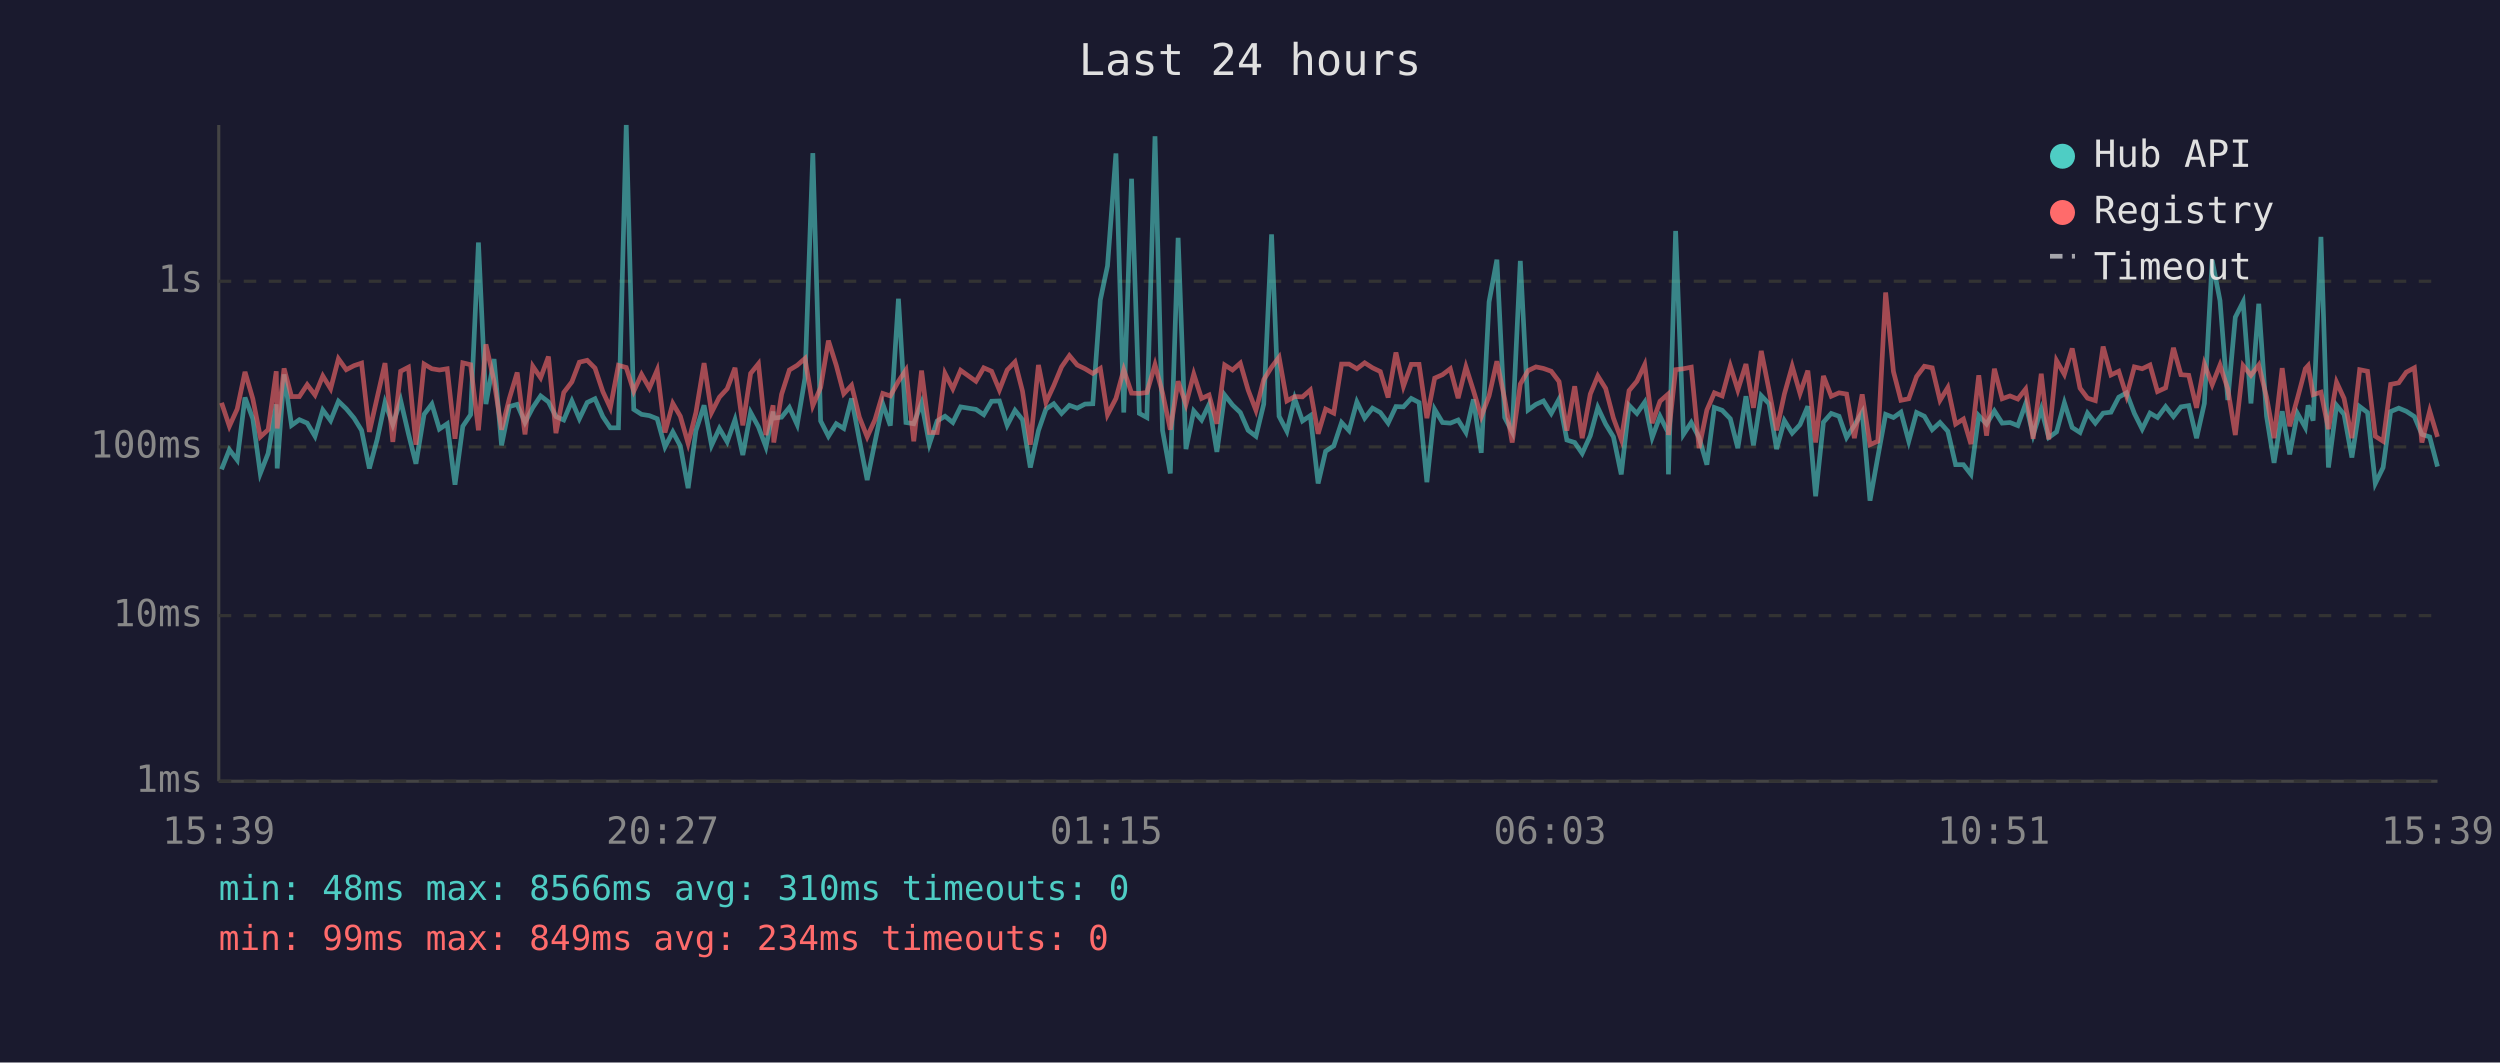
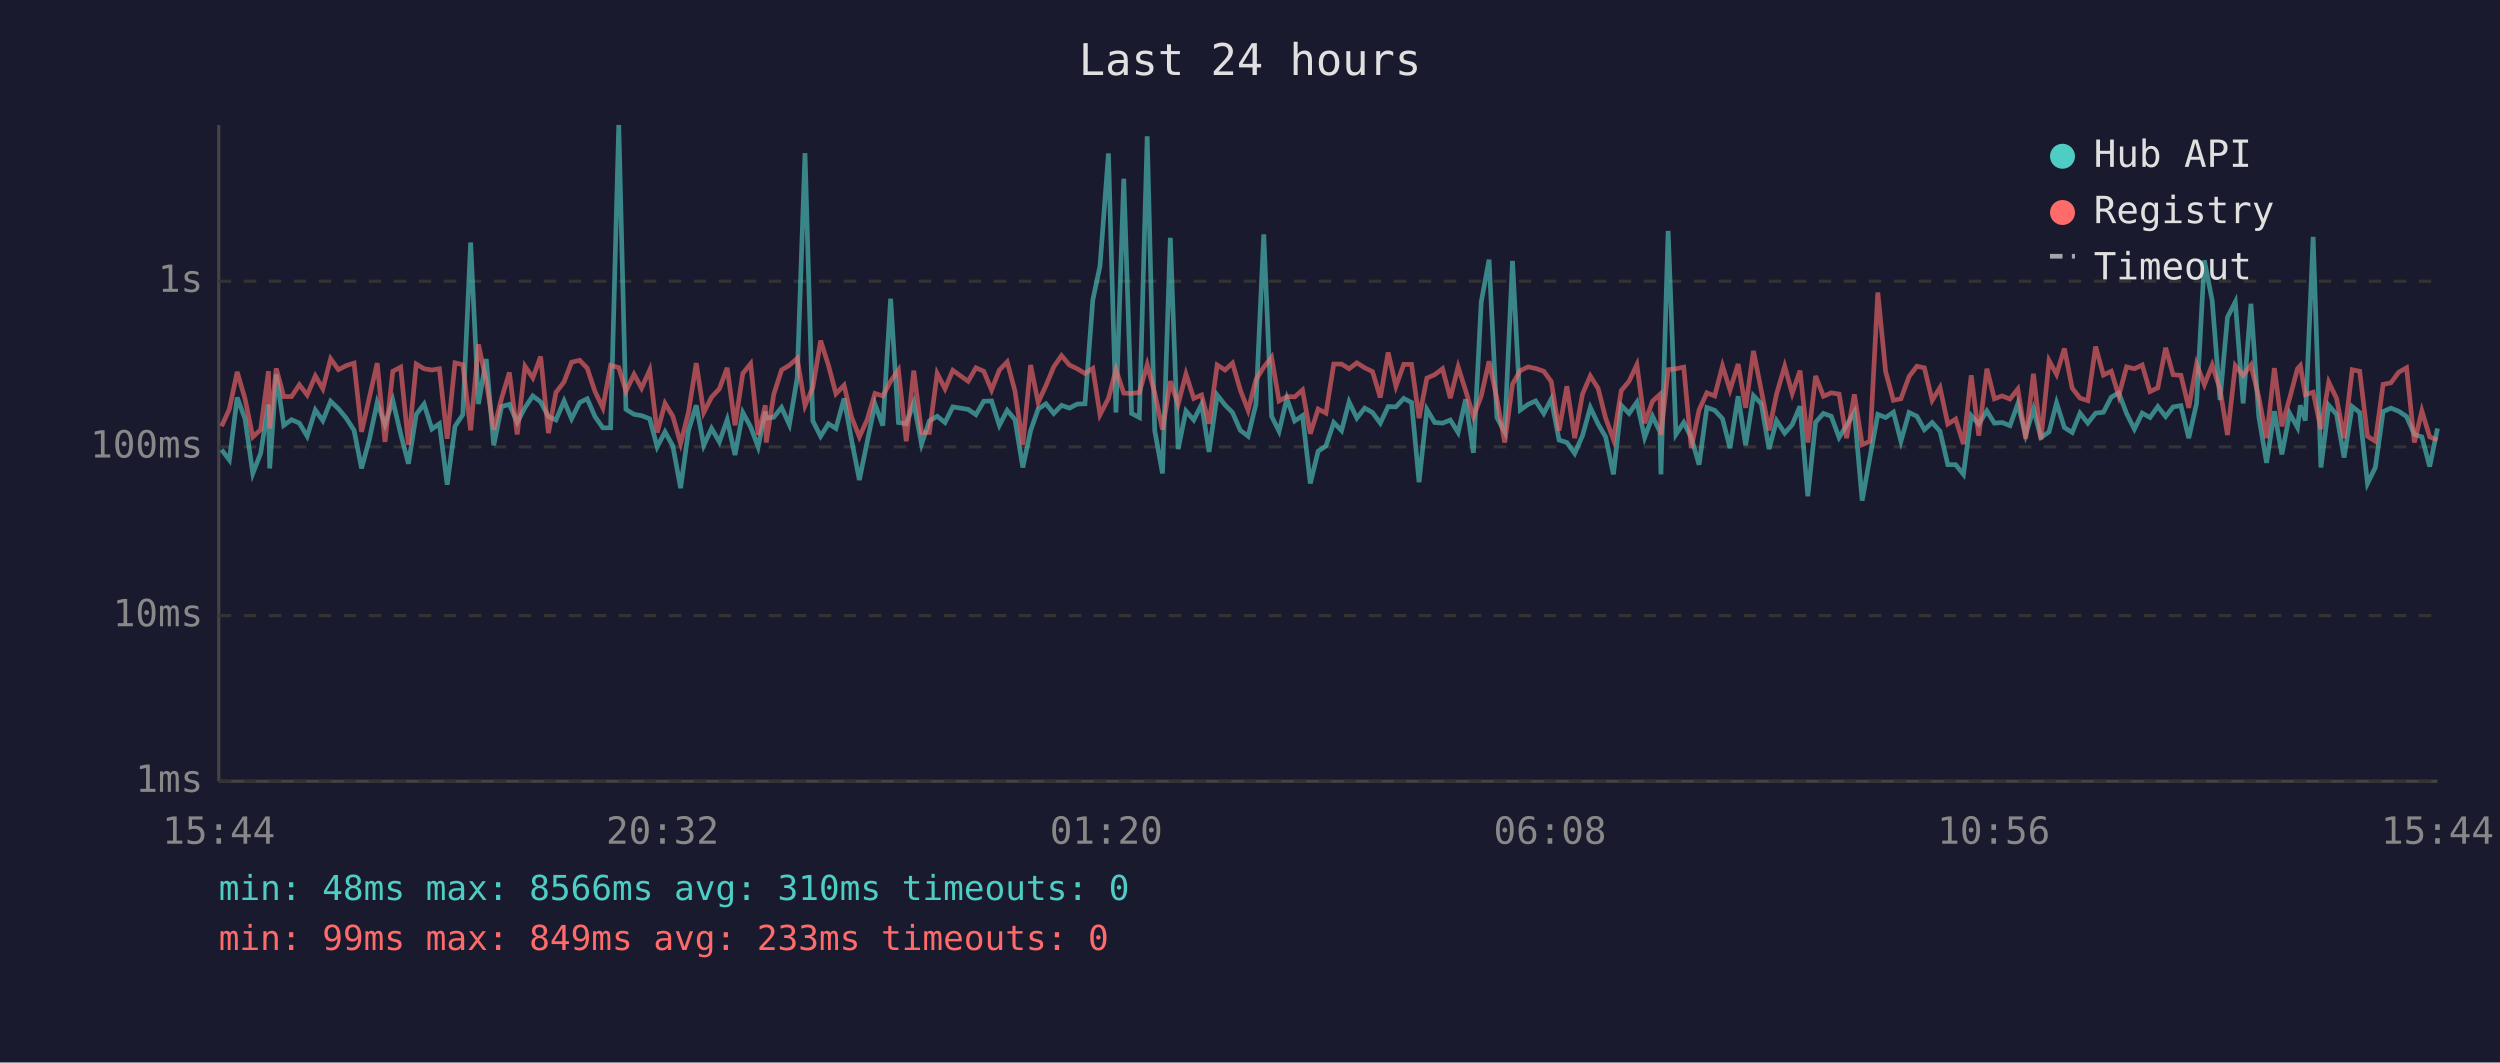
<svg xmlns="http://www.w3.org/2000/svg" viewBox="0 0 800 340" font-family="monospace" font-size="12">
  <rect width="800" height="340" fill="#1a1a2e" />
  <text x="400" y="24" fill="#e0e0e0" font-size="14" text-anchor="middle">Last 24 hours</text>
  <line x1="70" y1="40" x2="70" y2="250" stroke="#444" stroke-width="1" />
  <line x1="70" y1="250" x2="780" y2="250" stroke="#444" stroke-width="1" />
  <line x1="70" y1="250" x2="780" y2="250" stroke="#333" stroke-width="1" stroke-dasharray="4" />
  <text x="65" y="250" fill="#888" text-anchor="end" dominant-baseline="middle">1ms</text>
  <line x1="70" y1="197" x2="780" y2="197" stroke="#333" stroke-width="1" stroke-dasharray="4" />
  <text x="65" y="197" fill="#888" text-anchor="end" dominant-baseline="middle">10ms</text>
  <line x1="70" y1="143" x2="780" y2="143" stroke="#333" stroke-width="1" stroke-dasharray="4" />
  <text x="65" y="143" fill="#888" text-anchor="end" dominant-baseline="middle">100ms</text>
  <line x1="70" y1="90" x2="780" y2="90" stroke="#333" stroke-width="1" stroke-dasharray="4" />
  <text x="65" y="90" fill="#888" text-anchor="end" dominant-baseline="middle">1s</text>
-   <text x="70" y="270" fill="#888" text-anchor="middle">15:39</text>
-   <text x="212" y="270" fill="#888" text-anchor="middle">20:27</text>
-   <text x="354" y="270" fill="#888" text-anchor="middle">01:15</text>
-   <text x="496" y="270" fill="#888" text-anchor="middle">06:03</text>
-   <text x="638" y="270" fill="#888" text-anchor="middle">10:51</text>
-   <text x="780" y="270" fill="#888" text-anchor="middle">15:39</text>
-   <polyline points="70.9,150.2 73.4,143.9 75.9,147.2 78.4,127.2 80.9,134.0 83.3,151.5 85.8,145.1 88.4,129.4 88.7,149.9 90.9,119.8 93.3,136.1 95.8,134.3 98.3,135.4 100.8,139.6 103.3,131.2 105.8,134.6 108.3,128.4 110.8,130.8 113.3,133.8 115.7,137.7 118.2,149.9 120.7,140.6 123.2,128.8 125.7,135.9 128.2,128.1 130.7,138.8 133.1,148.4 135.7,132.6 138.2,129.3 140.6,137.3 143.1,135.6 145.6,155.1 148.1,136.4 150.6,132.7 153.1,77.6 155.5,129.3 158.1,114.9 160.5,142.5 163.0,130.1 165.5,129.4 168.0,135.2 170.5,130.4 173.0,126.7 175.5,128.6 177.9,133.3 180.4,134.4 183.0,128.3 185.4,134.0 187.9,128.8 190.4,127.6 192.9,133.3 195.3,136.9 197.9,136.9 200.4,40.0 202.8,131.0 205.3,132.6 207.8,133.0 210.3,134.0 212.8,143.0 215.3,138.2 217.7,142.7 220.2,156.2 222.7,137.8 225.3,129.7 227.7,142.5 230.2,137.1 232.7,141.4 235.2,134.3 237.7,145.6 240.2,132.0 242.7,136.6 245.1,143.0 247.4,131.7 247.6,133.8 250.1,133.5 252.6,130.4 255.1,135.9 257.6,121.0 260.1,49.0 262.6,134.7 265.1,139.6 267.6,135.6 270.0,137.1 272.5,127.5 275.0,140.8 277.5,153.6 280.0,141.4 282.5,129.3 284.9,136.2 287.5,95.6 289.9,135.2 292.4,135.6 294.9,128.9 297.4,142.1 299.9,134.7 302.4,133.2 304.9,135.2 307.4,130.2 312.3,131.0 314.8,132.7 317.3,128.4 319.8,128.3 322.3,136.1 324.8,131.3 327.2,134.3 329.7,149.6 332.3,137.8 334.7,130.9 337.2,129.2 339.7,132.3 342.2,129.7 344.7,130.6 347.2,129.3 349.7,129.2 352.1,96.0 354.4,85.1 357.1,49.1 359.6,132.0 362.1,57.2 364.6,132.3 367.0,133.6 369.6,43.6 372.0,137.7 374.5,151.5 377.0,76.1 379.5,143.7 382.0,131.5 384.5,134.4 386.9,129.4 389.4,144.6 391.9,126.4 394.4,129.6 396.9,132.0 399.4,137.7 401.9,139.6 404.4,129.3 406.9,75.0 409.3,133.2 411.8,138.0 414.3,127.5 416.8,134.7 419.3,133.0 421.8,154.7 424.2,144.4 426.8,142.7 429.3,135.2 431.7,137.8 434.2,128.6 436.7,133.8 439.2,130.6 441.7,132.0 444.2,135.4 446.7,130.1 449.1,130.2 451.6,127.5 454.1,128.8 456.6,154.3 459.1,131.0 461.6,135.2 464.1,135.4 466.6,134.4 469.1,138.4 471.5,127.8 474.0,144.9 476.5,96.6 479.0,83.1 481.5,133.6 483.9,138.2 486.5,83.5 489.0,131.2 491.5,129.4 493.9,128.3 496.4,132.3 498.9,127.7 501.4,140.8 503.9,141.6 506.3,145.1 508.9,139.4 511.3,130.4 513.8,135.7 516.3,139.8 518.8,151.8 521.3,129.7 523.8,132.3 526.3,128.7 528.7,140.0 531.2,133.2 533.7,138.2 533.9,151.8 536.2,73.9 538.7,139.0 541.2,135.2 543.7,140.0 546.2,148.7 548.6,130.4 551.1,131.3 553.7,134.0 556.1,143.4 558.7,126.8 561.1,142.5 563.6,126.6 566.1,129.2 568.5,143.7 571.0,134.6 573.5,138.6 576.0,135.9 578.5,130.0 581.0,158.8 583.5,135.1 586.0,132.3 588.5,133.2 590.9,140.0 593.4,136.1 595.9,131.9 598.4,160.2 600.9,146.2 603.4,132.6 605.9,133.6 608.3,131.9 610.8,141.2 613.3,132.0 615.8,133.2 618.3,137.5 620.8,135.2 623.3,138.0 625.8,148.7 628.3,148.7 630.7,151.8 633.2,133.0 635.7,135.7 638.2,131.5 640.7,135.4 643.2,135.2 645.7,136.2 648.2,129.2 650.6,139.2 653.2,130.9 655.6,140.0 658.1,138.2 660.6,128.9 663.1,136.8 665.6,138.4 668.0,132.2 670.5,135.4 673.0,132.2 675.5,131.9 678.0,127.1 680.5,125.7 683.0,132.3 685.5,137.3 688.0,132.2 690.4,133.6 693.0,130.1 695.5,133.3 697.9,130.2 700.4,129.8 702.9,140.2 705.4,129.1 707.9,83.3 710.4,96.2 712.9,128.0 715.3,101.5 717.8,96.6 720.3,129.1 722.8,97.2 725.3,133.2 727.7,148.1 730.3,131.6 732.7,145.4 735.2,132.3 737.7,136.8 738.6,129.7 740.2,134.6 742.7,75.8 745.1,149.6 747.7,129.7 750.1,132.6 752.6,146.4 755.1,130.1 757.6,132.0 760.1,154.7 762.6,149.6 765.0,131.7 767.6,130.6 770.0,131.6 772.6,133.3 775.0,139.0 777.5,139.8 780.0,149.3" fill="none" stroke="#4ecdc4" stroke-width="1.5" opacity="0.6" />
-   <polyline points="70.9,128.9 73.4,136.4 75.9,130.9 78.4,119.0 80.9,127.6 83.3,139.8 85.8,137.5 88.4,118.8 88.7,137.1 90.9,117.9 93.3,126.9 95.8,126.9 98.3,123.1 100.8,126.4 103.3,120.3 105.8,124.4 108.3,114.8 110.8,118.3 113.3,117.0 115.7,116.2 118.2,138.2 120.7,127.2 123.2,116.2 125.7,141.4 128.2,118.8 130.7,117.5 133.1,142.3 135.7,116.5 138.2,118.0 140.6,118.4 143.1,118.0 145.6,140.4 148.1,116.1 150.6,116.7 153.1,137.7 155.5,110.2 158.1,122.0 160.5,137.5 163.0,127.5 165.5,119.2 168.0,139.0 170.5,117.2 173.0,120.9 175.5,114.1 177.9,138.6 180.4,125.6 183.0,122.2 185.4,115.9 187.9,115.3 190.4,117.8 192.9,125.3 195.3,130.5 197.9,116.9 200.4,117.6 202.8,125.2 205.3,119.8 207.8,124.2 210.3,118.4 212.8,138.4 215.3,129.1 217.7,133.2 220.2,141.9 222.7,132.0 225.3,116.2 227.7,132.0 230.2,127.1 232.7,124.4 235.2,117.7 237.7,136.1 240.2,119.5 242.7,116.4 245.1,139.2 247.4,129.7 247.6,141.6 250.1,126.2 252.6,118.4 255.1,116.9 257.6,114.7 260.1,129.8 262.6,124.0 265.1,109.0 267.6,116.9 270.0,126.0 272.5,123.3 275.0,133.5 277.5,139.8 280.0,134.3 282.5,125.9 284.9,126.7 287.5,122.0 289.9,118.4 292.4,141.2 294.9,118.6 297.4,138.4 299.9,138.4 302.4,119.5 304.9,124.4 307.4,118.5 312.3,122.0 314.8,117.7 317.3,118.8 319.8,124.8 322.3,118.4 324.8,115.8 327.2,125.2 329.7,142.3 332.3,116.8 334.7,128.8 337.2,123.4 339.7,117.4 342.2,113.8 344.7,116.8 347.2,118.0 349.7,119.5 352.1,117.9 354.4,132.7 357.1,127.5 359.6,118.3 362.1,125.8 364.6,125.9 367.0,125.6 369.6,116.7 372.0,125.7 374.5,137.5 377.0,122.0 379.5,129.4 382.0,119.7 384.5,127.5 386.9,126.4 389.4,135.6 391.9,116.8 394.4,118.4 396.9,116.2 399.4,124.8 401.9,131.3 404.4,121.5 406.9,117.5 409.3,114.3 411.8,128.3 414.3,126.9 416.8,127.0 419.3,124.8 421.8,138.8 424.2,130.9 426.8,132.2 429.3,116.5 431.7,116.5 434.2,118.0 436.7,116.1 439.2,117.7 441.7,118.9 444.2,127.2 446.7,112.8 449.1,123.6 451.6,116.6 454.1,116.6 456.6,133.8 459.1,121.0 461.6,119.9 464.1,118.0 466.6,127.4 469.1,117.4 471.5,125.0 474.0,133.3 476.5,126.7 479.0,115.6 481.5,127.7 483.9,141.6 486.5,122.9 489.0,118.6 491.5,117.4 493.9,117.9 496.4,118.8 498.9,122.1 501.4,137.8 503.9,123.6 506.3,140.2 508.9,126.1 511.3,120.3 513.8,124.3 516.3,133.8 518.8,140.6 521.3,125.0 523.8,122.0 526.3,116.7 528.7,135.4 531.2,128.4 533.7,126.2 533.9,139.2 536.2,118.3 538.7,118.0 541.2,117.5 543.7,143.4 546.2,131.2 548.6,125.7 551.1,126.7 553.7,117.1 556.1,124.8 558.7,116.5 561.1,130.5 563.6,112.3 566.1,124.9 568.5,137.7 571.0,126.1 573.5,117.2 576.0,125.9 578.5,118.6 581.0,141.6 583.5,120.3 586.0,126.8 588.5,125.7 590.9,126.1 593.4,140.2 595.9,126.2 598.4,142.3 600.9,141.2 603.4,93.6 605.9,118.9 608.3,128.1 610.8,127.6 613.3,120.5 615.8,117.2 618.3,117.7 620.8,128.1 623.3,124.0 625.8,135.7 628.3,134.1 630.7,142.1 633.2,120.1 635.7,139.4 638.2,118.0 640.7,127.6 643.2,126.7 645.7,127.7 648.2,124.5 650.6,140.4 653.2,119.6 655.6,140.6 658.1,115.4 660.6,119.8 663.1,111.5 665.6,124.2 668.0,127.4 670.5,128.2 673.0,110.9 675.5,120.0 678.0,118.8 680.5,126.7 683.0,117.4 685.5,118.0 688.0,116.8 690.4,125.3 693.0,124.1 695.5,111.3 697.9,119.9 700.4,120.1 702.9,130.5 705.4,116.5 707.9,123.1 710.4,116.8 712.9,124.5 715.3,139.2 717.8,117.0 720.3,120.1 722.8,116.8 725.3,127.1 727.7,140.2 730.3,117.8 732.7,136.4 735.2,127.4 737.7,118.0 738.6,117.0 740.2,126.3 742.7,125.5 745.1,137.3 747.7,122.3 750.1,127.5 752.6,140.2 755.1,118.3 757.6,118.8 760.1,139.6 762.6,141.2 765.0,123.0 767.6,122.5 770.0,119.1 772.6,117.7 775.0,141.6 777.5,131.5 780.0,139.8" fill="none" stroke="#ff6b6b" stroke-width="1.5" opacity="0.6" />
+   <text x="70" y="270" fill="#888" text-anchor="middle">15:44</text>
+   <text x="212" y="270" fill="#888" text-anchor="middle">20:32</text>
+   <text x="354" y="270" fill="#888" text-anchor="middle">01:20</text>
+   <text x="496" y="270" fill="#888" text-anchor="middle">06:08</text>
+   <text x="638" y="270" fill="#888" text-anchor="middle">10:56</text>
+   <text x="780" y="270" fill="#888" text-anchor="middle">15:44</text>
+   <polyline points="70.9,143.9 73.4,147.2 75.9,127.2 78.4,134.0 80.9,151.5 83.4,145.1 85.9,129.4 86.3,149.9 88.4,119.8 90.8,136.1 93.3,134.3 95.8,135.4 98.3,139.6 100.9,131.2 103.3,134.6 105.8,128.4 108.3,130.8 110.8,133.8 113.3,137.7 115.7,149.9 118.2,140.6 120.7,128.8 123.2,135.9 125.7,128.1 128.2,138.8 130.7,148.4 133.2,132.6 135.7,129.3 138.2,137.3 140.6,135.6 143.1,155.1 145.6,136.4 148.1,132.7 150.6,77.6 153.1,129.3 155.6,114.9 158.0,142.5 160.5,130.1 163.0,129.4 165.5,135.2 168.0,130.4 170.5,126.7 173.0,128.6 175.5,133.3 177.9,134.4 180.5,128.3 182.9,134.0 185.5,128.8 187.9,127.6 190.4,133.3 192.9,136.9 195.4,136.9 198.0,40.0 200.3,131.0 202.9,132.6 205.3,133.0 207.9,134.0 210.3,143.0 212.8,138.2 215.3,142.7 217.8,156.2 220.3,137.8 222.8,129.7 225.2,142.5 227.7,137.1 230.2,141.4 232.7,134.3 235.2,145.6 237.7,132.0 240.2,136.6 242.6,143.0 244.9,131.7 245.2,133.8 247.6,133.5 250.1,130.4 252.6,135.9 255.1,121.0 257.6,49.0 260.1,134.7 262.6,139.6 265.1,135.6 267.5,137.1 270.1,127.5 272.5,140.8 275.0,153.6 277.5,141.4 280.0,129.3 282.5,136.2 285.0,95.6 287.5,135.2 290.0,135.6 292.4,128.9 294.9,142.1 297.4,134.7 299.9,133.2 302.4,135.2 304.9,130.2 309.8,131.0 312.3,132.7 314.8,128.4 317.3,128.3 319.8,136.1 322.3,131.3 324.8,134.3 327.3,149.6 329.8,137.8 332.2,130.9 334.7,129.2 337.2,132.3 339.7,129.7 342.2,130.6 344.7,129.3 347.2,129.2 349.7,96.0 352.0,85.1 354.7,49.1 357.1,132.0 359.6,57.2 362.1,132.3 364.6,133.6 367.1,43.6 369.5,137.7 372.0,151.5 374.5,76.1 377.0,143.7 379.5,131.5 382.0,134.4 384.5,129.4 386.9,144.6 389.5,126.4 392.0,129.6 394.4,132.0 396.9,137.7 399.4,139.6 401.9,129.3 404.4,75.0 406.9,133.2 409.3,138.0 411.8,127.5 414.3,134.7 416.8,133.0 419.3,154.7 421.8,144.4 424.3,142.7 426.8,135.2 429.3,137.8 431.7,128.6 434.2,133.8 436.7,130.6 439.2,132.0 441.7,135.4 444.2,130.1 446.7,130.2 449.2,127.5 451.7,128.8 454.1,154.3 456.6,131.0 459.1,135.2 461.6,135.4 464.1,134.4 466.6,138.4 469.0,127.8 471.5,144.9 474.0,96.6 476.5,83.1 479.0,133.6 481.5,138.2 484.0,83.5 486.5,131.2 489.0,129.4 491.4,128.3 494.0,132.3 496.4,127.7 498.9,140.8 501.4,141.6 503.9,145.1 506.4,139.4 508.9,130.4 511.4,135.7 513.8,139.8 516.3,151.8 518.8,129.7 521.3,132.3 523.8,128.7 526.3,140.0 528.8,133.2 531.2,138.2 531.5,151.8 533.8,73.9 536.3,139.0 538.8,135.2 541.2,140.0 543.7,148.7 546.2,130.4 548.7,131.3 551.2,134.0 553.6,143.4 556.2,126.8 558.6,142.5 561.1,126.6 563.6,129.2 566.1,143.7 568.5,134.6 571.1,138.6 573.5,135.9 576.0,130.0 578.5,158.8 581.0,135.1 583.5,132.3 586.0,133.2 588.5,140.0 590.9,136.1 593.4,131.9 595.9,160.2 598.4,146.2 600.9,132.6 603.4,133.6 605.9,131.9 608.3,141.2 610.9,132.0 613.4,133.2 615.8,137.5 618.3,135.2 620.8,138.0 623.3,148.7 625.8,148.7 628.3,151.8 630.8,133.0 633.2,135.7 635.8,131.5 638.2,135.4 640.7,135.2 643.2,136.2 645.7,129.2 648.2,139.2 650.7,130.9 653.1,140.0 655.7,138.2 658.1,128.9 660.6,136.8 663.1,138.4 665.6,132.2 668.1,135.4 670.6,132.2 673.1,131.9 675.6,127.1 678.0,125.7 680.5,132.3 683.0,137.3 685.5,132.2 688.0,133.6 690.5,130.1 693.0,133.3 695.4,130.2 697.9,129.8 700.4,140.2 702.9,129.1 705.4,83.3 707.9,96.2 710.4,128.0 712.8,101.5 715.3,96.6 717.8,129.1 720.3,97.2 722.8,133.2 725.3,148.1 727.8,131.6 730.2,145.4 732.7,132.3 735.2,136.8 736.1,129.7 737.7,134.6 740.2,75.8 742.7,149.6 745.2,129.7 747.7,132.6 750.1,146.4 752.7,130.1 755.1,132.0 757.6,154.7 760.1,149.6 762.6,131.7 765.1,130.6 767.6,131.6 770.1,133.3 772.6,139.0 775.0,139.8 777.5,149.3 780.0,137.1" fill="none" stroke="#4ecdc4" stroke-width="1.5" opacity="0.6" />
+   <polyline points="70.9,136.4 73.4,130.9 75.9,119.0 78.4,127.6 80.9,139.8 83.4,137.5 85.9,118.8 86.3,137.1 88.4,117.9 90.8,126.9 93.3,126.9 95.8,123.1 98.3,126.4 100.9,120.3 103.3,124.4 105.8,114.8 108.3,118.3 110.8,117.0 113.3,116.2 115.7,138.2 118.2,127.2 120.7,116.2 123.2,141.4 125.7,118.8 128.2,117.5 130.7,142.3 133.2,116.5 135.7,118.0 138.2,118.4 140.6,118.0 143.1,140.4 145.6,116.1 148.1,116.7 150.6,137.7 153.1,110.2 155.6,122.0 158.0,137.5 160.5,127.5 163.0,119.2 165.5,139.0 168.0,117.2 170.5,120.9 173.0,114.1 175.5,138.6 177.9,125.6 180.5,122.2 182.9,115.9 185.5,115.3 187.9,117.8 190.4,125.3 192.9,130.5 195.4,116.9 198.0,117.6 200.3,125.2 202.9,119.8 205.3,124.2 207.9,118.4 210.3,138.4 212.8,129.1 215.3,133.2 217.8,141.9 220.3,132.0 222.8,116.2 225.2,132.0 227.7,127.1 230.2,124.4 232.7,117.7 235.2,136.1 237.7,119.5 240.2,116.4 242.6,139.2 244.9,129.7 245.2,141.6 247.6,126.2 250.1,118.4 252.6,116.9 255.1,114.7 257.6,129.8 260.1,124.0 262.6,109.0 265.1,116.9 267.5,126.0 270.1,123.3 272.5,133.5 275.0,139.8 277.5,134.3 280.0,125.9 282.5,126.7 285.0,122.0 287.5,118.4 290.0,141.2 292.4,118.6 294.9,138.4 297.4,138.4 299.9,119.5 302.4,124.4 304.9,118.5 309.8,122.0 312.3,117.7 314.8,118.8 317.3,124.8 319.8,118.4 322.3,115.8 324.8,125.2 327.3,142.3 329.8,116.8 332.2,128.8 334.7,123.4 337.2,117.4 339.7,113.8 342.2,116.8 344.7,118.0 347.2,119.5 349.7,117.9 352.0,132.7 354.7,127.5 357.1,118.3 359.6,125.8 362.1,125.9 364.6,125.6 367.1,116.7 369.5,125.7 372.0,137.5 374.5,122.0 377.0,129.4 379.5,119.7 382.0,127.5 384.5,126.4 386.9,135.6 389.5,116.8 392.0,118.4 394.4,116.2 396.9,124.8 399.4,131.3 401.9,121.5 404.4,117.5 406.9,114.3 409.3,128.3 411.8,126.9 414.3,127.0 416.8,124.8 419.3,138.8 421.8,130.9 424.3,132.2 426.8,116.5 429.3,116.5 431.7,118.0 434.2,116.1 436.7,117.7 439.2,118.9 441.7,127.2 444.2,112.8 446.7,123.6 449.2,116.6 451.7,116.6 454.1,133.8 456.6,121.0 459.1,119.9 461.6,118.0 464.1,127.4 466.6,117.4 469.0,125.0 471.5,133.3 474.0,126.7 476.5,115.6 479.0,127.7 481.5,141.6 484.0,122.9 486.5,118.6 489.0,117.4 491.4,117.9 494.0,118.8 496.4,122.1 498.9,137.8 501.4,123.6 503.9,140.2 506.4,126.1 508.9,120.3 511.4,124.3 513.8,133.8 516.3,140.6 518.8,125.0 521.3,122.0 523.8,116.7 526.3,135.4 528.8,128.4 531.2,126.2 531.5,139.2 533.8,118.3 536.3,118.0 538.8,117.5 541.2,143.4 543.7,131.2 546.2,125.7 548.7,126.7 551.2,117.1 553.6,124.8 556.2,116.5 558.6,130.5 561.1,112.3 563.6,124.9 566.1,137.7 568.5,126.1 571.1,117.2 573.5,125.9 576.0,118.6 578.5,141.6 581.0,120.3 583.5,126.8 586.0,125.7 588.5,126.1 590.9,140.2 593.4,126.2 595.9,142.3 598.4,141.2 600.9,93.6 603.4,118.9 605.9,128.1 608.3,127.6 610.9,120.5 613.4,117.2 615.8,117.7 618.3,128.1 620.8,124.0 623.3,135.7 625.8,134.1 628.3,142.1 630.8,120.1 633.2,139.4 635.8,118.0 638.2,127.6 640.7,126.7 643.2,127.7 645.7,124.5 648.2,140.4 650.7,119.6 653.1,140.6 655.7,115.4 658.1,119.8 660.6,111.5 663.1,124.2 665.6,127.4 668.1,128.2 670.6,110.9 673.1,120.0 675.6,118.8 678.0,126.7 680.5,117.4 683.0,118.0 685.5,116.8 688.0,125.3 690.5,124.1 693.0,111.3 695.4,119.9 697.9,120.1 700.4,130.5 702.9,116.5 705.4,123.1 707.9,116.8 710.4,124.5 712.8,139.2 715.3,117.0 717.8,120.1 720.3,116.8 722.8,127.1 725.3,140.2 727.8,117.8 730.2,136.4 732.7,127.4 735.2,118.0 736.1,117.0 737.7,126.3 740.2,125.5 742.7,137.3 745.2,122.3 747.7,127.5 750.1,140.2 752.7,118.3 755.1,118.8 757.6,139.6 760.1,141.2 762.6,123.0 765.1,122.5 767.6,119.1 770.1,117.7 772.6,141.6 775.0,131.5 777.5,139.8 780.0,140.8" fill="none" stroke="#ff6b6b" stroke-width="1.5" opacity="0.6" />
  <circle cx="660" cy="50" r="4" fill="#4ecdc4" />
  <text x="670" y="50" fill="#e0e0e0" dominant-baseline="middle">Hub API</text>
  <circle cx="660" cy="68" r="4" fill="#ff6b6b" />
  <text x="670" y="68" fill="#e0e0e0" dominant-baseline="middle">Registry</text>
  <line x1="656" y1="82" x2="664" y2="82" stroke="#e0e0e0" stroke-width="1.5" stroke-dasharray="4,3" opacity="0.7" />
  <text x="670" y="86" fill="#e0e0e0" dominant-baseline="middle">Timeout</text>
  <text x="70" y="288" fill="#4ecdc4" font-size="11">min: 48ms  max: 8566ms  avg: 310ms  timeouts: 0</text>
-   <text x="70" y="304" fill="#ff6b6b" font-size="11">min: 99ms  max: 849ms  avg: 234ms  timeouts: 0</text>
+   <text x="70" y="304" fill="#ff6b6b" font-size="11">min: 99ms  max: 849ms  avg: 233ms  timeouts: 0</text>
</svg>
